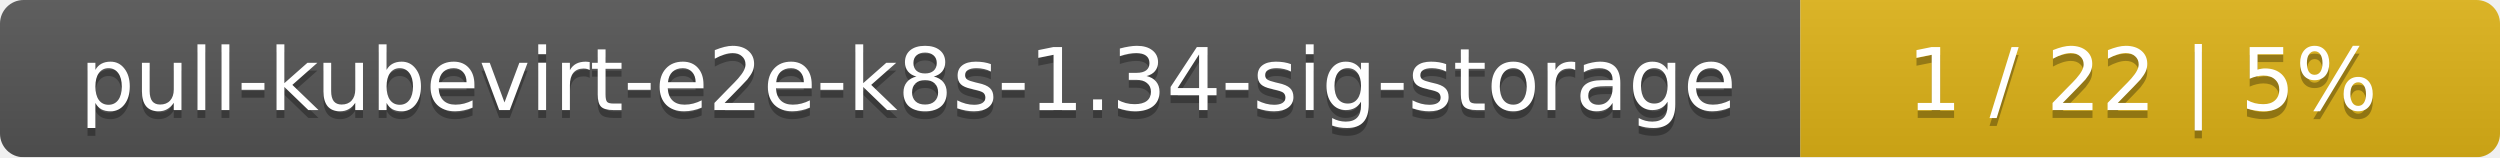
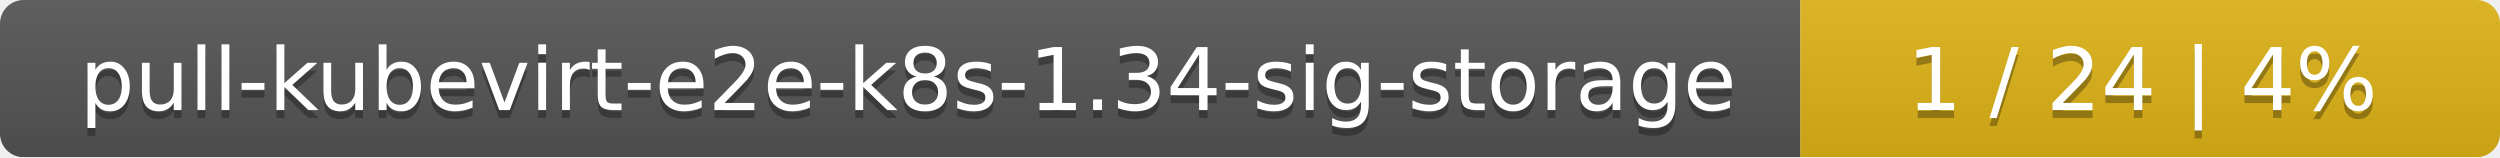
<svg xmlns="http://www.w3.org/2000/svg" width="318" height="20">
  <linearGradient id="smooth" x2="0" y2="100%">
    <stop offset="0" stop-color="#bbb" stop-opacity=".1" />
    <stop offset="1" stop-opacity=".1" />
  </linearGradient>
  <mask id="round">
    <rect width="318" height="20" rx="3" fill="#fff" />
  </mask>
  <g mask="url(#round)">
    <rect width="229" height="20" fill="#555" />
    <rect x="229" width="89" height="20" fill="#dfb317" />
    <rect width="318" height="20" fill="url(#smooth)" />
  </g>
  <g fill="#fff" text-anchor="middle" font-family="DejaVu Sans,Verdana,Geneva,sans-serif" font-size="11">
    <text x="115.5" y="15" fill="#010101" fill-opacity=".3">pull-kubevirt-e2e-k8s-1.34-sig-storage</text>
    <text x="115.5" y="14">pull-kubevirt-e2e-k8s-1.34-sig-storage</text>
-     <text x="272.5" y="15" fill="#010101" fill-opacity=".3">1 / 22    |    5%</text>
-     <text x="272.5" y="14">1 / 22    |    5%</text>
+     <text x="272.5" y="15" fill="#010101" fill-opacity=".3">1 / 24    |    4%</text>
+     <text x="272.5" y="14">1 / 24    |    4%</text>
  </g>
</svg>
